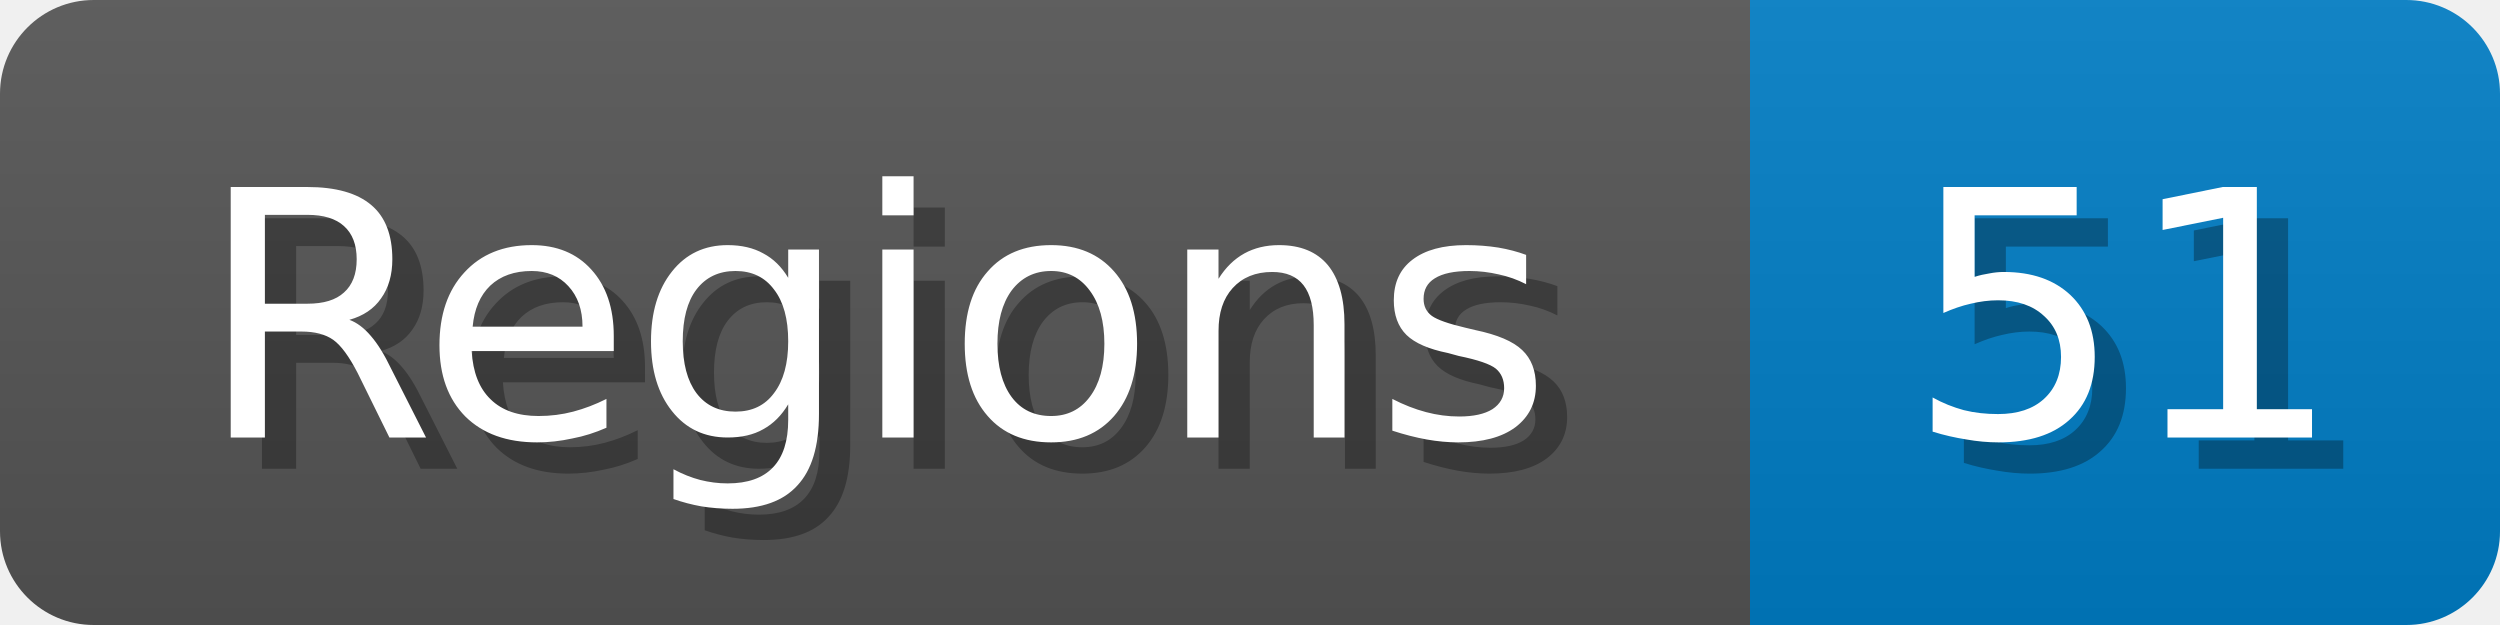
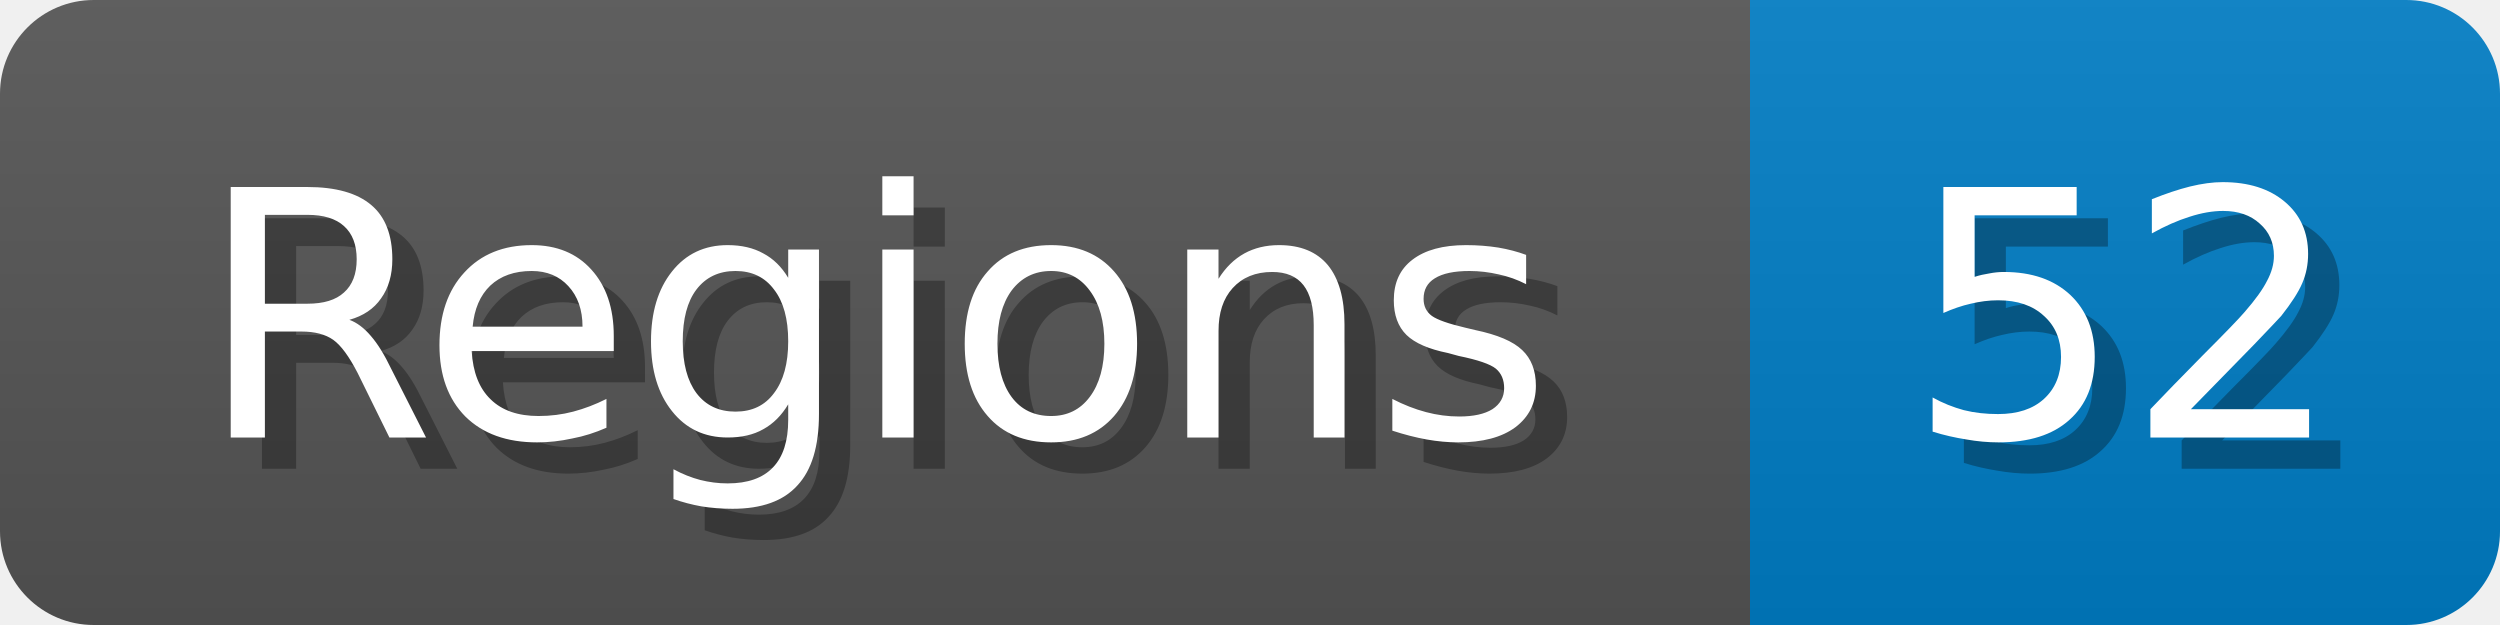
<svg xmlns="http://www.w3.org/2000/svg" width="80" height="20">
  <linearGradient id="b" x2="0" y2="100%">
    <stop offset="0" stop-color="#bbb" stop-opacity=".1" />
    <stop offset="1" stop-opacity=".1" />
  </linearGradient>
  <mask id="anybadge_1">
    <rect width="80" height="20" rx="3" fill="#fff" />
  </mask>
  <g mask="url(#anybadge_1)">
    <path fill="#555" d="M0 0h56v20H0z" />
    <path fill="#007ec6" d="M56 0h24v20H56z" />
    <path fill="url(#b)" d="M0 0h80v20H0z" />
  </g>
  <g fill="#fff" text-anchor="middle" font-family="DejaVu Sans,Verdana,Geneva,sans-serif" font-size="11">
    <text x="29.0" y="15" fill="#010101" fill-opacity=".3">Regions</text>
    <text x="28.0" y="14">Regions</text>
  </g>
  <g fill="#fff" text-anchor="middle" font-family="DejaVu Sans,Verdana,Geneva,sans-serif" font-size="11">
-     <text x="69.0" y="15" fill="#010101" fill-opacity=".3">51</text>
-     <text x="68.0" y="14">51</text>
+     <text x="69.0" y="15" fill="#010101" fill-opacity=".3">52</text>
+     <text x="68.0" y="14">52</text>
  </g>
</svg>
